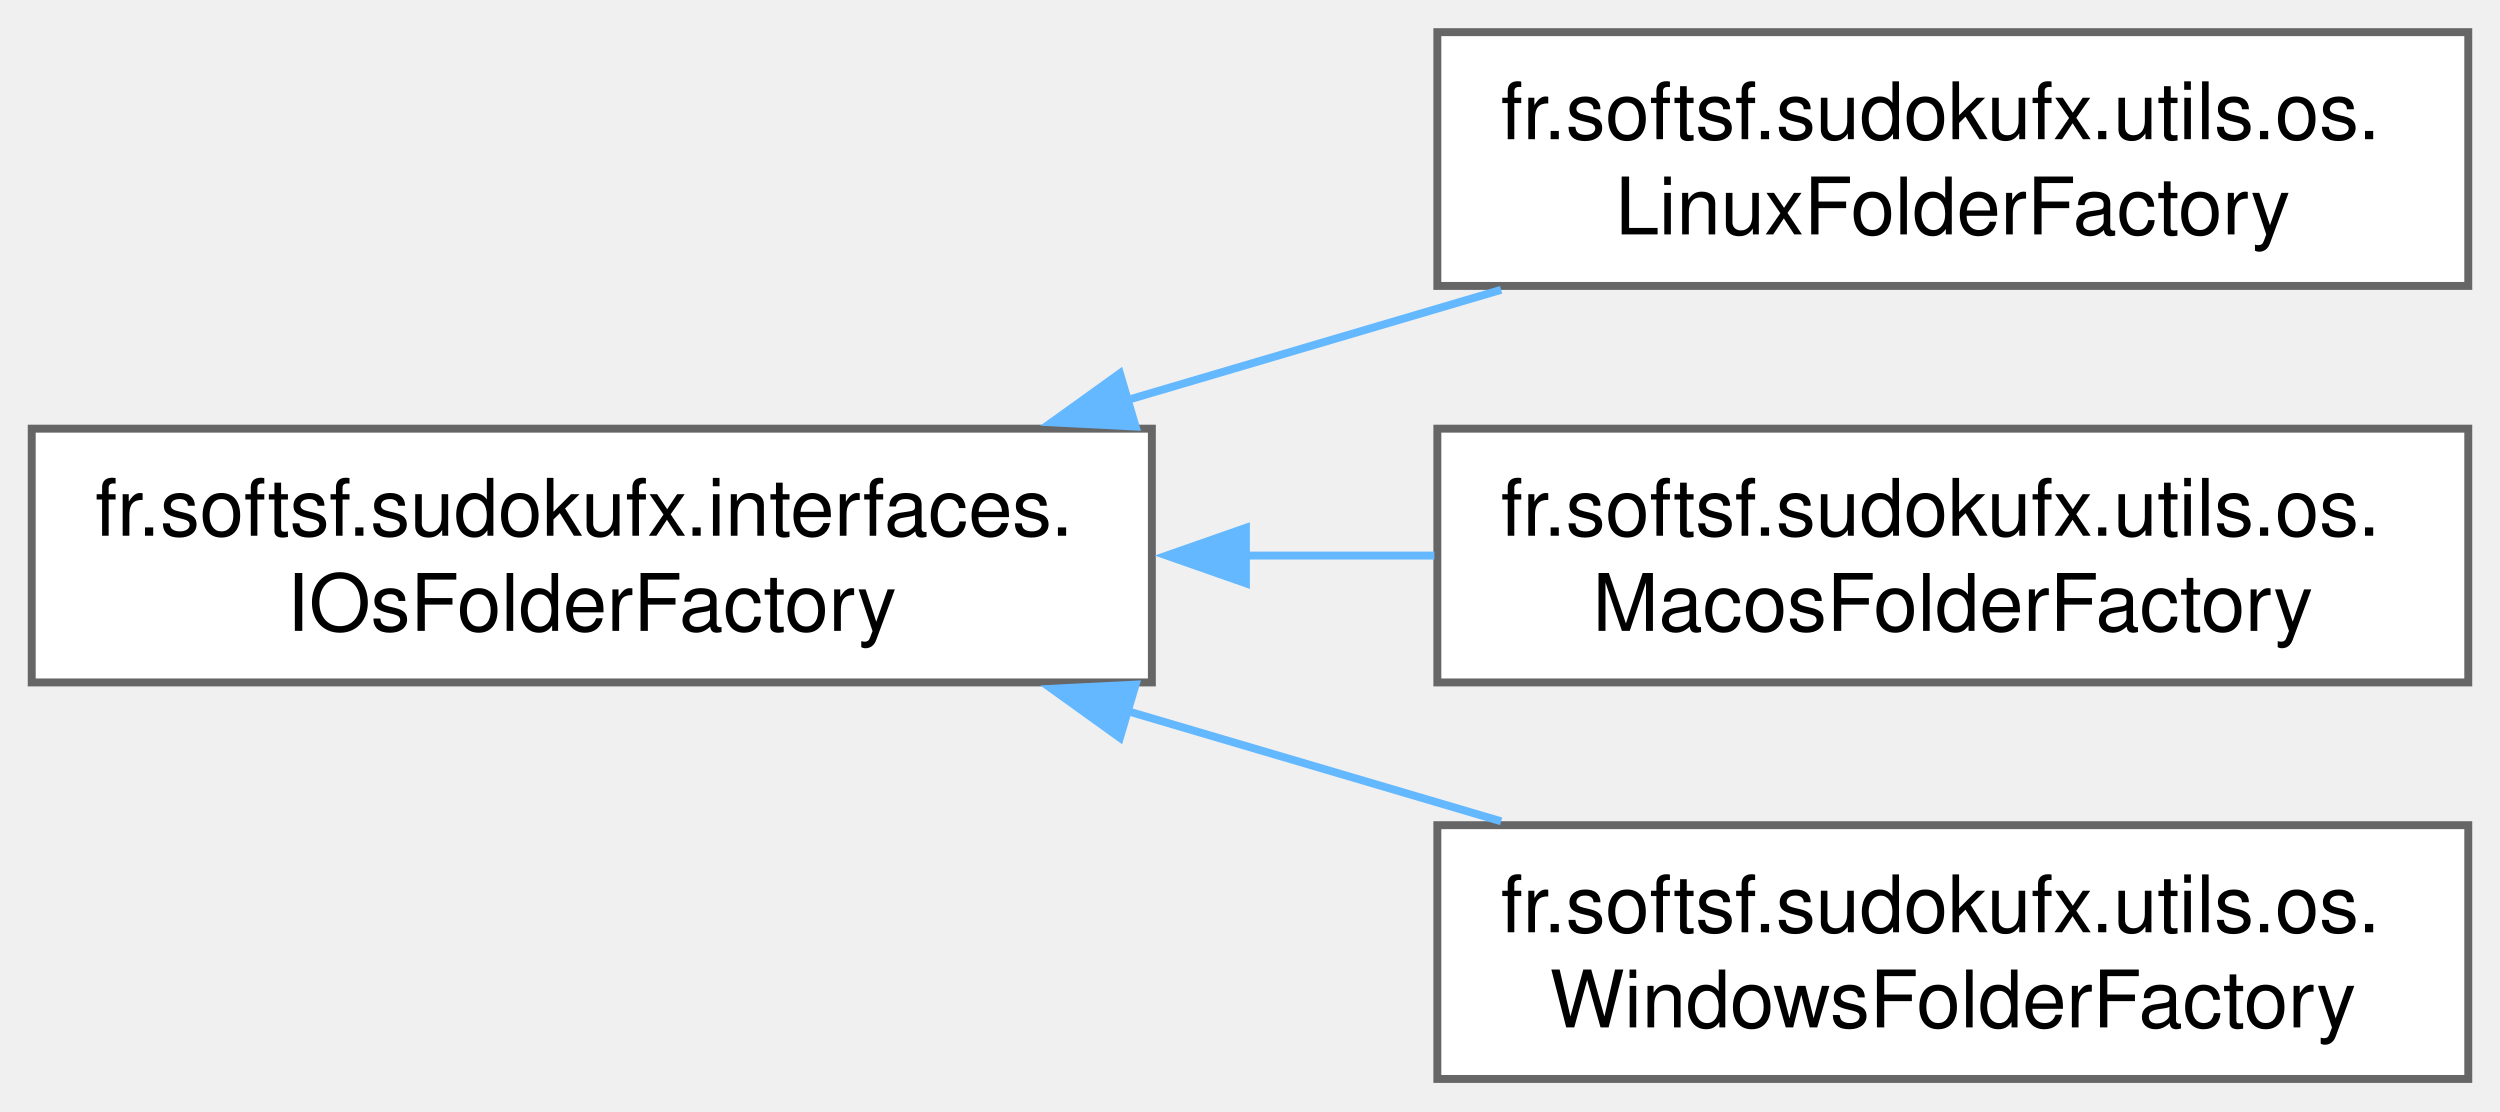
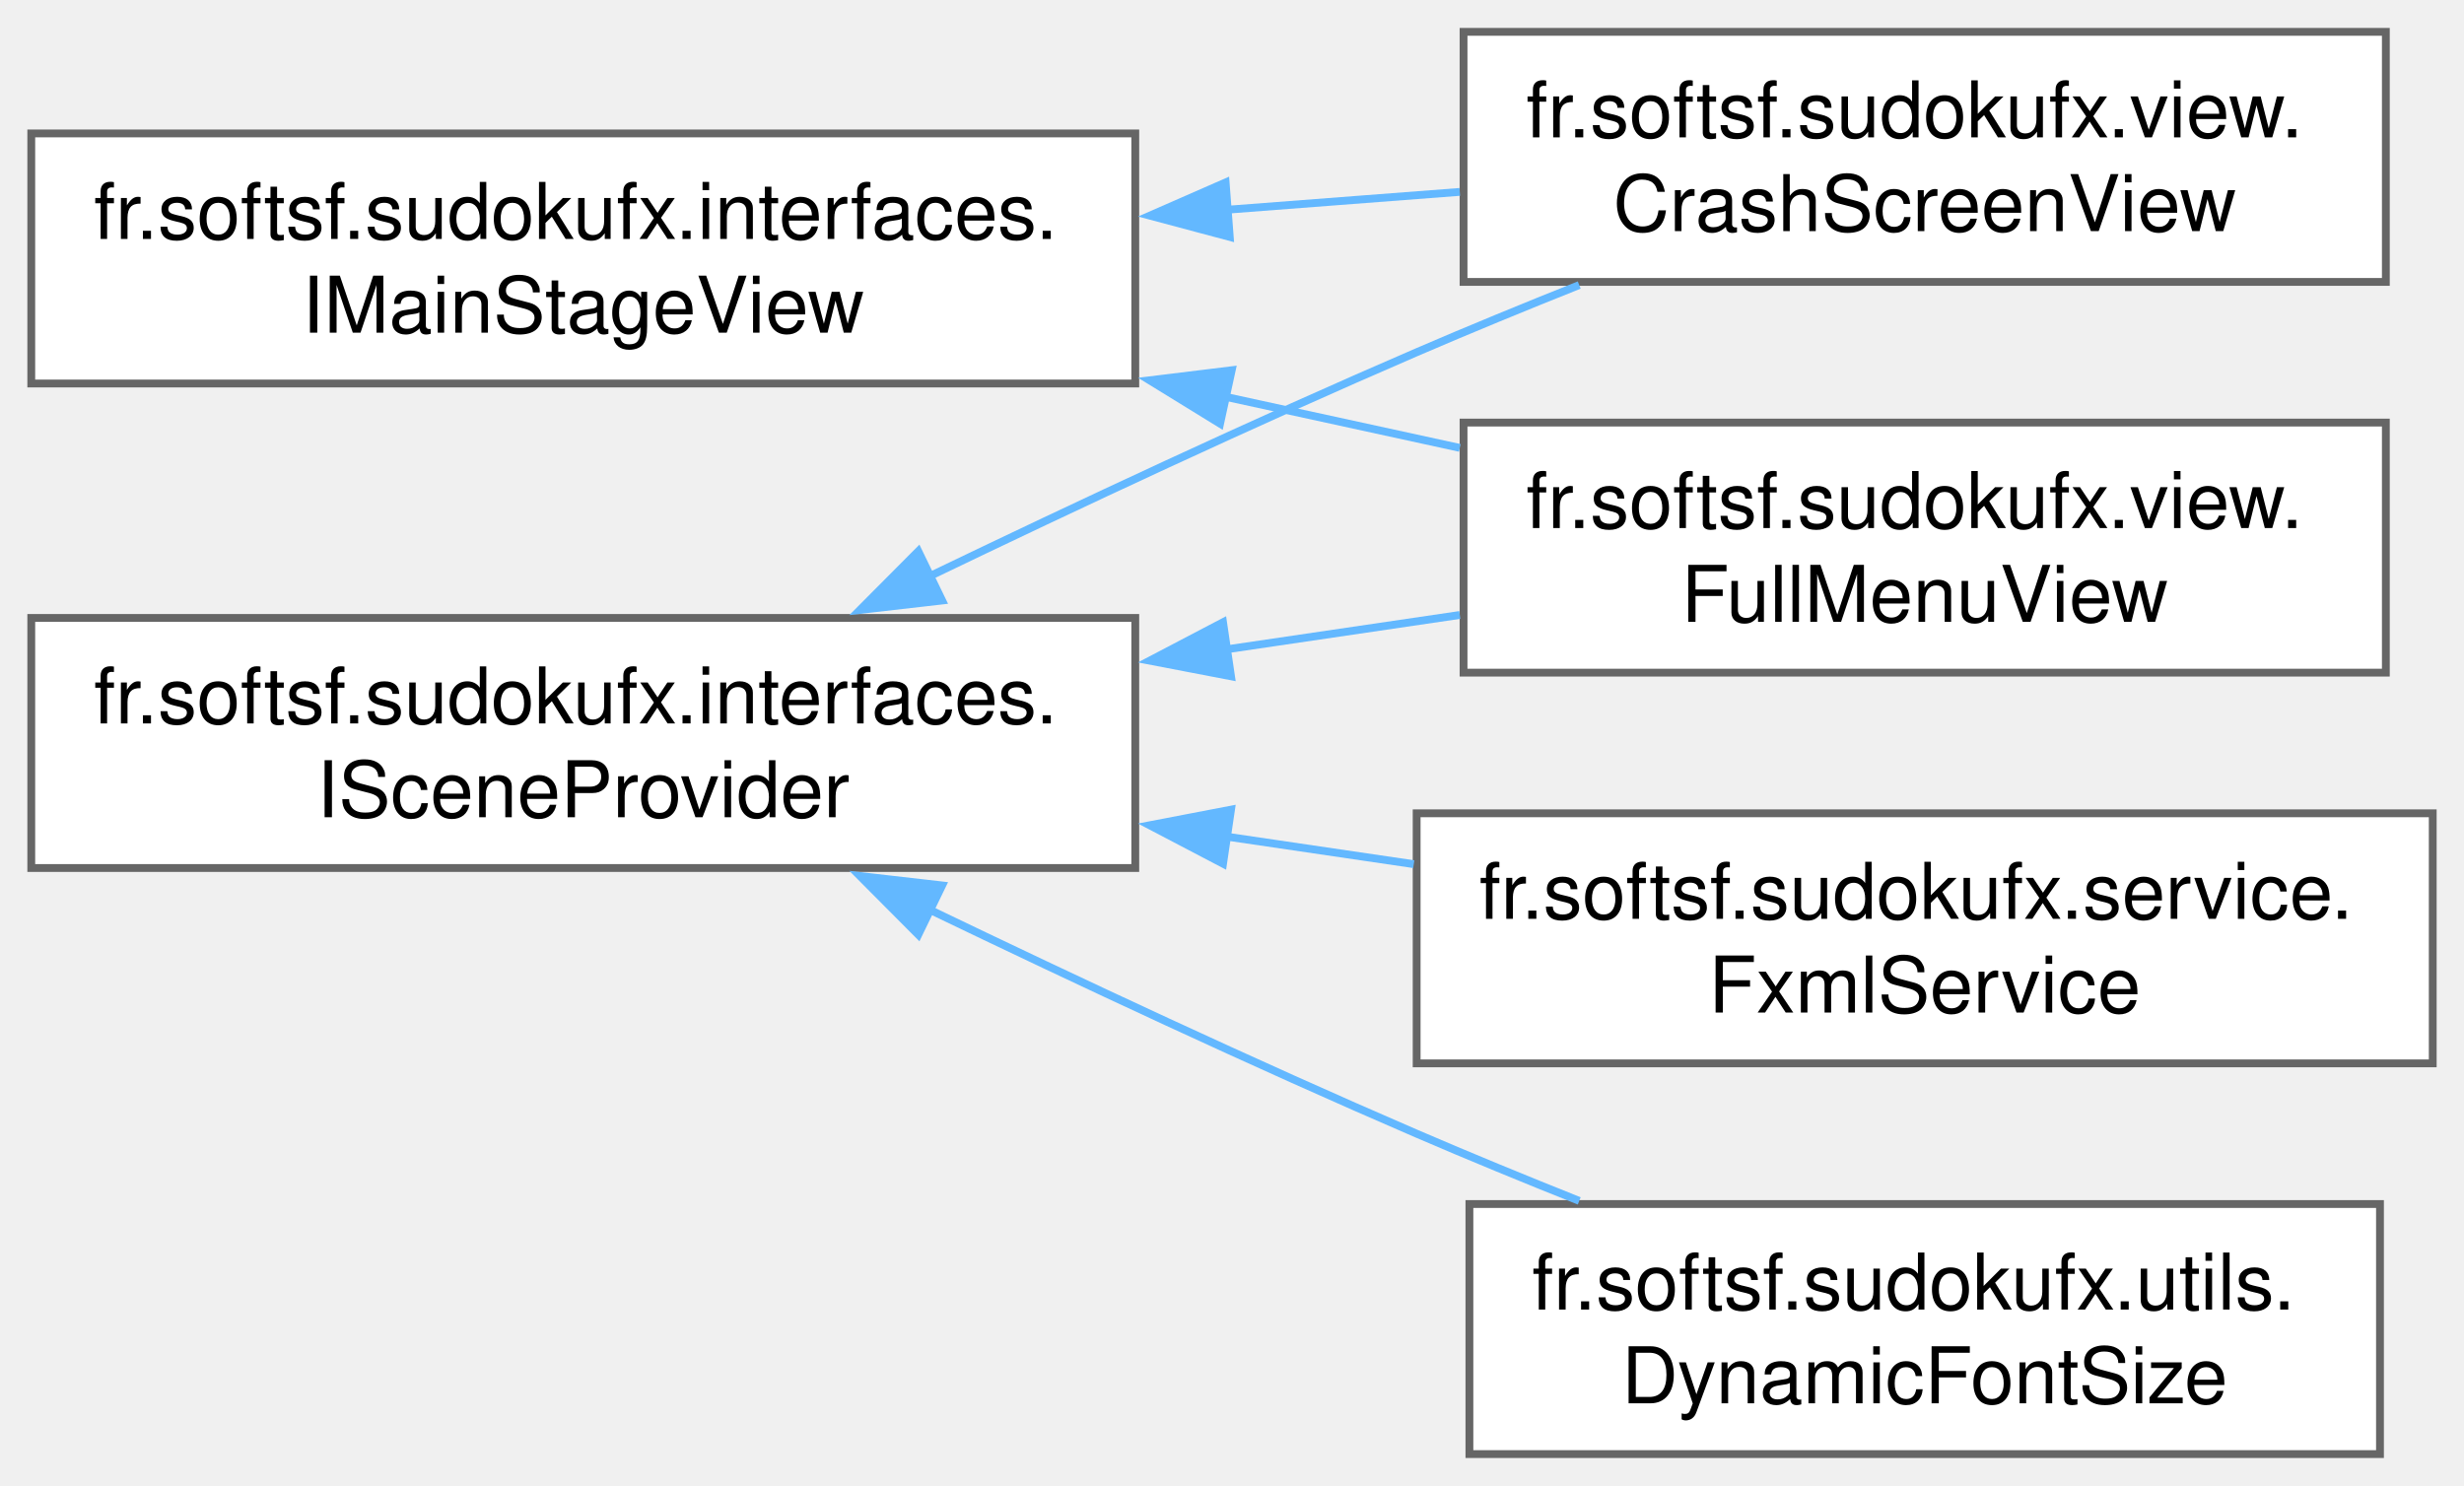
- <svg xmlns="http://www.w3.org/2000/svg" xmlns:xlink="http://www.w3.org/1999/xlink" width="315pt" height="140pt" viewBox="0.00 0.00 315.25 140.00">
-   <g id="graph0" class="graph" transform="scale(1 1) rotate(0) translate(4 136)">
+ <svg xmlns="http://www.w3.org/2000/svg" xmlns:xlink="http://www.w3.org/1999/xlink" width="315pt" height="190pt" viewBox="0.00 0.00 315.25 190.00">
+   <g id="graph0" class="graph" transform="scale(1 1) rotate(0) translate(4 186)">
    <g id="Node000000" class="node">
      <g id="a_Node000000">
-         <a xlink:href="interfacefr_1_1softsf_1_1sudokufx_1_1interfaces_1_1_i_os_folder_factory.html" target="_top" xlink:title="Interface defining methods to access OS-specific folder paths.">
-           <polygon fill="white" stroke="#666666" points="141.25,-82 0,-82 0,-50 141.25,-50 141.25,-82" />
-           <text text-anchor="start" x="8" y="-68.5" font-family="Helvetica,sans-Serif" font-size="10.00">fr.softsf.sudokufx.interfaces.</text>
-           <text text-anchor="middle" x="70.62" y="-56.5" font-family="Helvetica,sans-Serif" font-size="10.00">IOsFolderFactory</text>
+         <a xlink:href="interfacefr_1_1softsf_1_1sudokufx_1_1interfaces_1_1_i_main_stage_view.html" target="_top" xlink:title="Interface defining method to open the main stage.">
+           <polygon fill="white" stroke="#666666" points="141.25,-169 0,-169 0,-137 141.25,-137 141.25,-169" />
+           <text text-anchor="start" x="8" y="-155.5" font-family="Helvetica,sans-Serif" font-size="10.00">fr.softsf.sudokufx.interfaces.</text>
+           <text text-anchor="middle" x="70.62" y="-143.5" font-family="Helvetica,sans-Serif" font-size="10.00">IMainStageView</text>
        </a>
      </g>
    </g>
    <g id="Node000001" class="node">
      <g id="a_Node000001">
-         <a xlink:href="classfr_1_1softsf_1_1sudokufx_1_1utils_1_1os_1_1_linux_folder_factory.html" target="_top" xlink:title="Factory class for creating and managing LINUX OS-specific folders for the SudoFX application.">
-           <polygon fill="white" stroke="#666666" points="307.25,-132 177.25,-132 177.25,-100 307.25,-100 307.25,-132" />
-           <text text-anchor="start" x="185.25" y="-118.5" font-family="Helvetica,sans-Serif" font-size="10.00">fr.softsf.sudokufx.utils.os.</text>
-           <text text-anchor="middle" x="242.25" y="-106.5" font-family="Helvetica,sans-Serif" font-size="10.00">LinuxFolderFactory</text>
+         <a xlink:href="classfr_1_1softsf_1_1sudokufx_1_1view_1_1_crash_screen_view.html" target="_top" xlink:title="View class for the crash screen without business logic.">
+           <polygon fill="white" stroke="#666666" points="301.25,-182 183.25,-182 183.25,-150 301.25,-150 301.25,-182" />
+           <text text-anchor="start" x="191.25" y="-168.5" font-family="Helvetica,sans-Serif" font-size="10.00">fr.softsf.sudokufx.view.</text>
+           <text text-anchor="middle" x="242.25" y="-156.5" font-family="Helvetica,sans-Serif" font-size="10.00">CrashScreenView</text>
        </a>
      </g>
    </g>
-     <g id="edge12_Node000000_Node000001" class="edge">
-       <g id="a_edge12_Node000000_Node000001">
+     <g id="edge7_Node000000_Node000001" class="edge">
+       <g id="a_edge7_Node000000_Node000001">
        <a xlink:title=" ">
-           <path fill="none" stroke="#63b8ff" d="M137.85,-85.52C153.54,-90.15 170.12,-95.03 185.29,-99.51" />
-           <polygon fill="#63b8ff" stroke="#63b8ff" points="139.2,-82.27 128.62,-82.8 137.22,-88.98 139.2,-82.27" />
+           <path fill="none" stroke="#63b8ff" d="M152.92,-159.23C162.99,-160 173.14,-160.78 182.77,-161.52" />
+           <polygon fill="#63b8ff" stroke="#63b8ff" points="153.34,-155.75 143.11,-158.48 152.81,-162.73 153.34,-155.75" />
+         </a>
+       </g>
+     </g>
+     <g id="Node000005" class="node">
+       <g id="a_Node000005">
+         <a xlink:href="classfr_1_1softsf_1_1sudokufx_1_1view_1_1_full_menu_view.html" target="_top" xlink:title="View class for the full menu screen of the Sudoku application.">
+           <polygon fill="white" stroke="#666666" points="301.25,-132 183.25,-132 183.25,-100 301.25,-100 301.25,-132" />
+           <text text-anchor="start" x="191.25" y="-118.5" font-family="Helvetica,sans-Serif" font-size="10.00">fr.softsf.sudokufx.view.</text>
+           <text text-anchor="middle" x="242.25" y="-106.5" font-family="Helvetica,sans-Serif" font-size="10.00">FullMenuView</text>
+         </a>
+       </g>
+     </g>
+     <g id="edge8_Node000000_Node000005" class="edge">
+       <g id="a_edge8_Node000000_Node000005">
+         <a xlink:title=" ">
+           <path fill="none" stroke="#63b8ff" d="M152.59,-135.34C162.77,-133.12 173.03,-130.88 182.77,-128.76" />
+           <polygon fill="#63b8ff" stroke="#63b8ff" points="152.1,-131.86 143.08,-137.41 153.59,-138.7 152.1,-131.86" />
        </a>
      </g>
    </g>
    <g id="Node000002" class="node">
      <g id="a_Node000002">
-         <a xlink:href="classfr_1_1softsf_1_1sudokufx_1_1utils_1_1os_1_1_macos_folder_factory.html" target="_top" xlink:title="Factory class for creating and managing MACOS OS-specific folders for the SudoFX application.">
-           <polygon fill="white" stroke="#666666" points="307.25,-82 177.25,-82 177.25,-50 307.25,-50 307.25,-82" />
-           <text text-anchor="start" x="185.25" y="-68.5" font-family="Helvetica,sans-Serif" font-size="10.00">fr.softsf.sudokufx.utils.os.</text>
-           <text text-anchor="middle" x="242.25" y="-56.5" font-family="Helvetica,sans-Serif" font-size="10.00">MacosFolderFactory</text>
+         <a xlink:href="interfacefr_1_1softsf_1_1sudokufx_1_1interfaces_1_1_i_scene_provider.html" target="_top" xlink:title="Interface ISceneProvider.">
+           <polygon fill="white" stroke="#666666" points="141.25,-107 0,-107 0,-75 141.25,-75 141.25,-107" />
+           <text text-anchor="start" x="8" y="-93.5" font-family="Helvetica,sans-Serif" font-size="10.00">fr.softsf.sudokufx.interfaces.</text>
+           <text text-anchor="middle" x="70.62" y="-81.5" font-family="Helvetica,sans-Serif" font-size="10.00">ISceneProvider</text>
        </a>
      </g>
    </g>
-     <g id="edge13_Node000000_Node000002" class="edge">
-       <g id="a_edge13_Node000000_Node000002">
+     <g id="edge11_Node000002_Node000001" class="edge">
+       <g id="a_edge11_Node000002_Node000001">
        <a xlink:title=" ">
-           <path fill="none" stroke="#63b8ff" d="M152.91,-66C160.96,-66 169.04,-66 176.88,-66" />
-           <polygon fill="#63b8ff" stroke="#63b8ff" points="153.11,-62.5 143.11,-66 153.11,-69.5 153.11,-62.5" />
+           <path fill="none" stroke="#63b8ff" d="M114.8,-112.27C133.81,-121.42 156.5,-132.05 177.25,-141 183.93,-143.88 191.06,-146.81 198.05,-149.6" />
+           <polygon fill="#63b8ff" stroke="#63b8ff" points="116.54,-109.23 106.02,-108.02 113.49,-115.53 116.54,-109.23" />
+         </a>
+       </g>
+     </g>
+     <g id="edge12_Node000002_Node000005" class="edge">
+       <g id="a_edge12_Node000002_Node000005">
+         <a xlink:title=" ">
+           <path fill="none" stroke="#63b8ff" d="M152.92,-102.98C162.99,-104.47 173.14,-105.96 182.77,-107.38" />
+           <polygon fill="#63b8ff" stroke="#63b8ff" points="153.5,-99.53 143.09,-101.53 152.48,-106.45 153.5,-99.53" />
        </a>
      </g>
    </g>
    <g id="Node000003" class="node">
      <g id="a_Node000003">
-         <a xlink:href="classfr_1_1softsf_1_1sudokufx_1_1utils_1_1os_1_1_windows_folder_factory.html" target="_top" xlink:title="Factory class for creating and managing WINDOWS OS-specific folders for the SudoFX application.">
-           <polygon fill="white" stroke="#666666" points="307.25,-32 177.25,-32 177.25,0 307.25,0 307.25,-32" />
-           <text text-anchor="start" x="185.25" y="-18.5" font-family="Helvetica,sans-Serif" font-size="10.00">fr.softsf.sudokufx.utils.os.</text>
-           <text text-anchor="middle" x="242.25" y="-6.5" font-family="Helvetica,sans-Serif" font-size="10.00">WindowsFolderFactory</text>
+         <a xlink:href="classfr_1_1softsf_1_1sudokufx_1_1service_1_1_fxml_service.html" target="_top" xlink:title="FxmlService is a Spring service that manages the loading of FXML files and updating the root of the J...">
+           <polygon fill="white" stroke="#666666" points="307.25,-82 177.25,-82 177.25,-50 307.25,-50 307.25,-82" />
+           <text text-anchor="start" x="185.25" y="-68.5" font-family="Helvetica,sans-Serif" font-size="10.00">fr.softsf.sudokufx.service.</text>
+           <text text-anchor="middle" x="242.25" y="-56.5" font-family="Helvetica,sans-Serif" font-size="10.00">FxmlService</text>
        </a>
      </g>
    </g>
-     <g id="edge14_Node000000_Node000003" class="edge">
-       <g id="a_edge14_Node000000_Node000003">
+     <g id="edge9_Node000002_Node000003" class="edge">
+       <g id="a_edge9_Node000002_Node000003">
        <a xlink:title=" ">
-           <path fill="none" stroke="#63b8ff" d="M137.85,-46.48C153.54,-41.85 170.12,-36.97 185.29,-32.49" />
-           <polygon fill="#63b8ff" stroke="#63b8ff" points="137.22,-43.02 128.62,-49.2 139.2,-49.73 137.22,-43.02" />
+           <path fill="none" stroke="#63b8ff" d="M152.91,-79.02C160.96,-77.83 169.04,-76.64 176.88,-75.49" />
+           <polygon fill="#63b8ff" stroke="#63b8ff" points="152.48,-75.55 143.09,-80.47 153.5,-82.47 152.48,-75.55" />
+         </a>
+       </g>
+     </g>
+     <g id="Node000004" class="node">
+       <g id="a_Node000004">
+         <a xlink:href="classfr_1_1softsf_1_1sudokufx_1_1utils_1_1_dynamic_font_size.html" target="_top" xlink:title="Manages dynamic font sizing based on the dimensions of a JavaFX Scene.">
+           <polygon fill="white" stroke="#666666" points="300.5,-32 184,-32 184,0 300.5,0 300.5,-32" />
+           <text text-anchor="start" x="192" y="-18.5" font-family="Helvetica,sans-Serif" font-size="10.00">fr.softsf.sudokufx.utils.</text>
+           <text text-anchor="middle" x="242.25" y="-6.5" font-family="Helvetica,sans-Serif" font-size="10.00">DynamicFontSize</text>
+         </a>
+       </g>
+     </g>
+     <g id="edge10_Node000002_Node000004" class="edge">
+       <g id="a_edge10_Node000002_Node000004">
+         <a xlink:title=" ">
+           <path fill="none" stroke="#63b8ff" d="M114.8,-69.73C133.81,-60.58 156.5,-49.95 177.25,-41 183.93,-38.12 191.06,-35.19 198.05,-32.4" />
+           <polygon fill="#63b8ff" stroke="#63b8ff" points="113.49,-66.47 106.02,-73.98 116.54,-72.77 113.49,-66.47" />
        </a>
      </g>
    </g>
  </g>
</svg>
